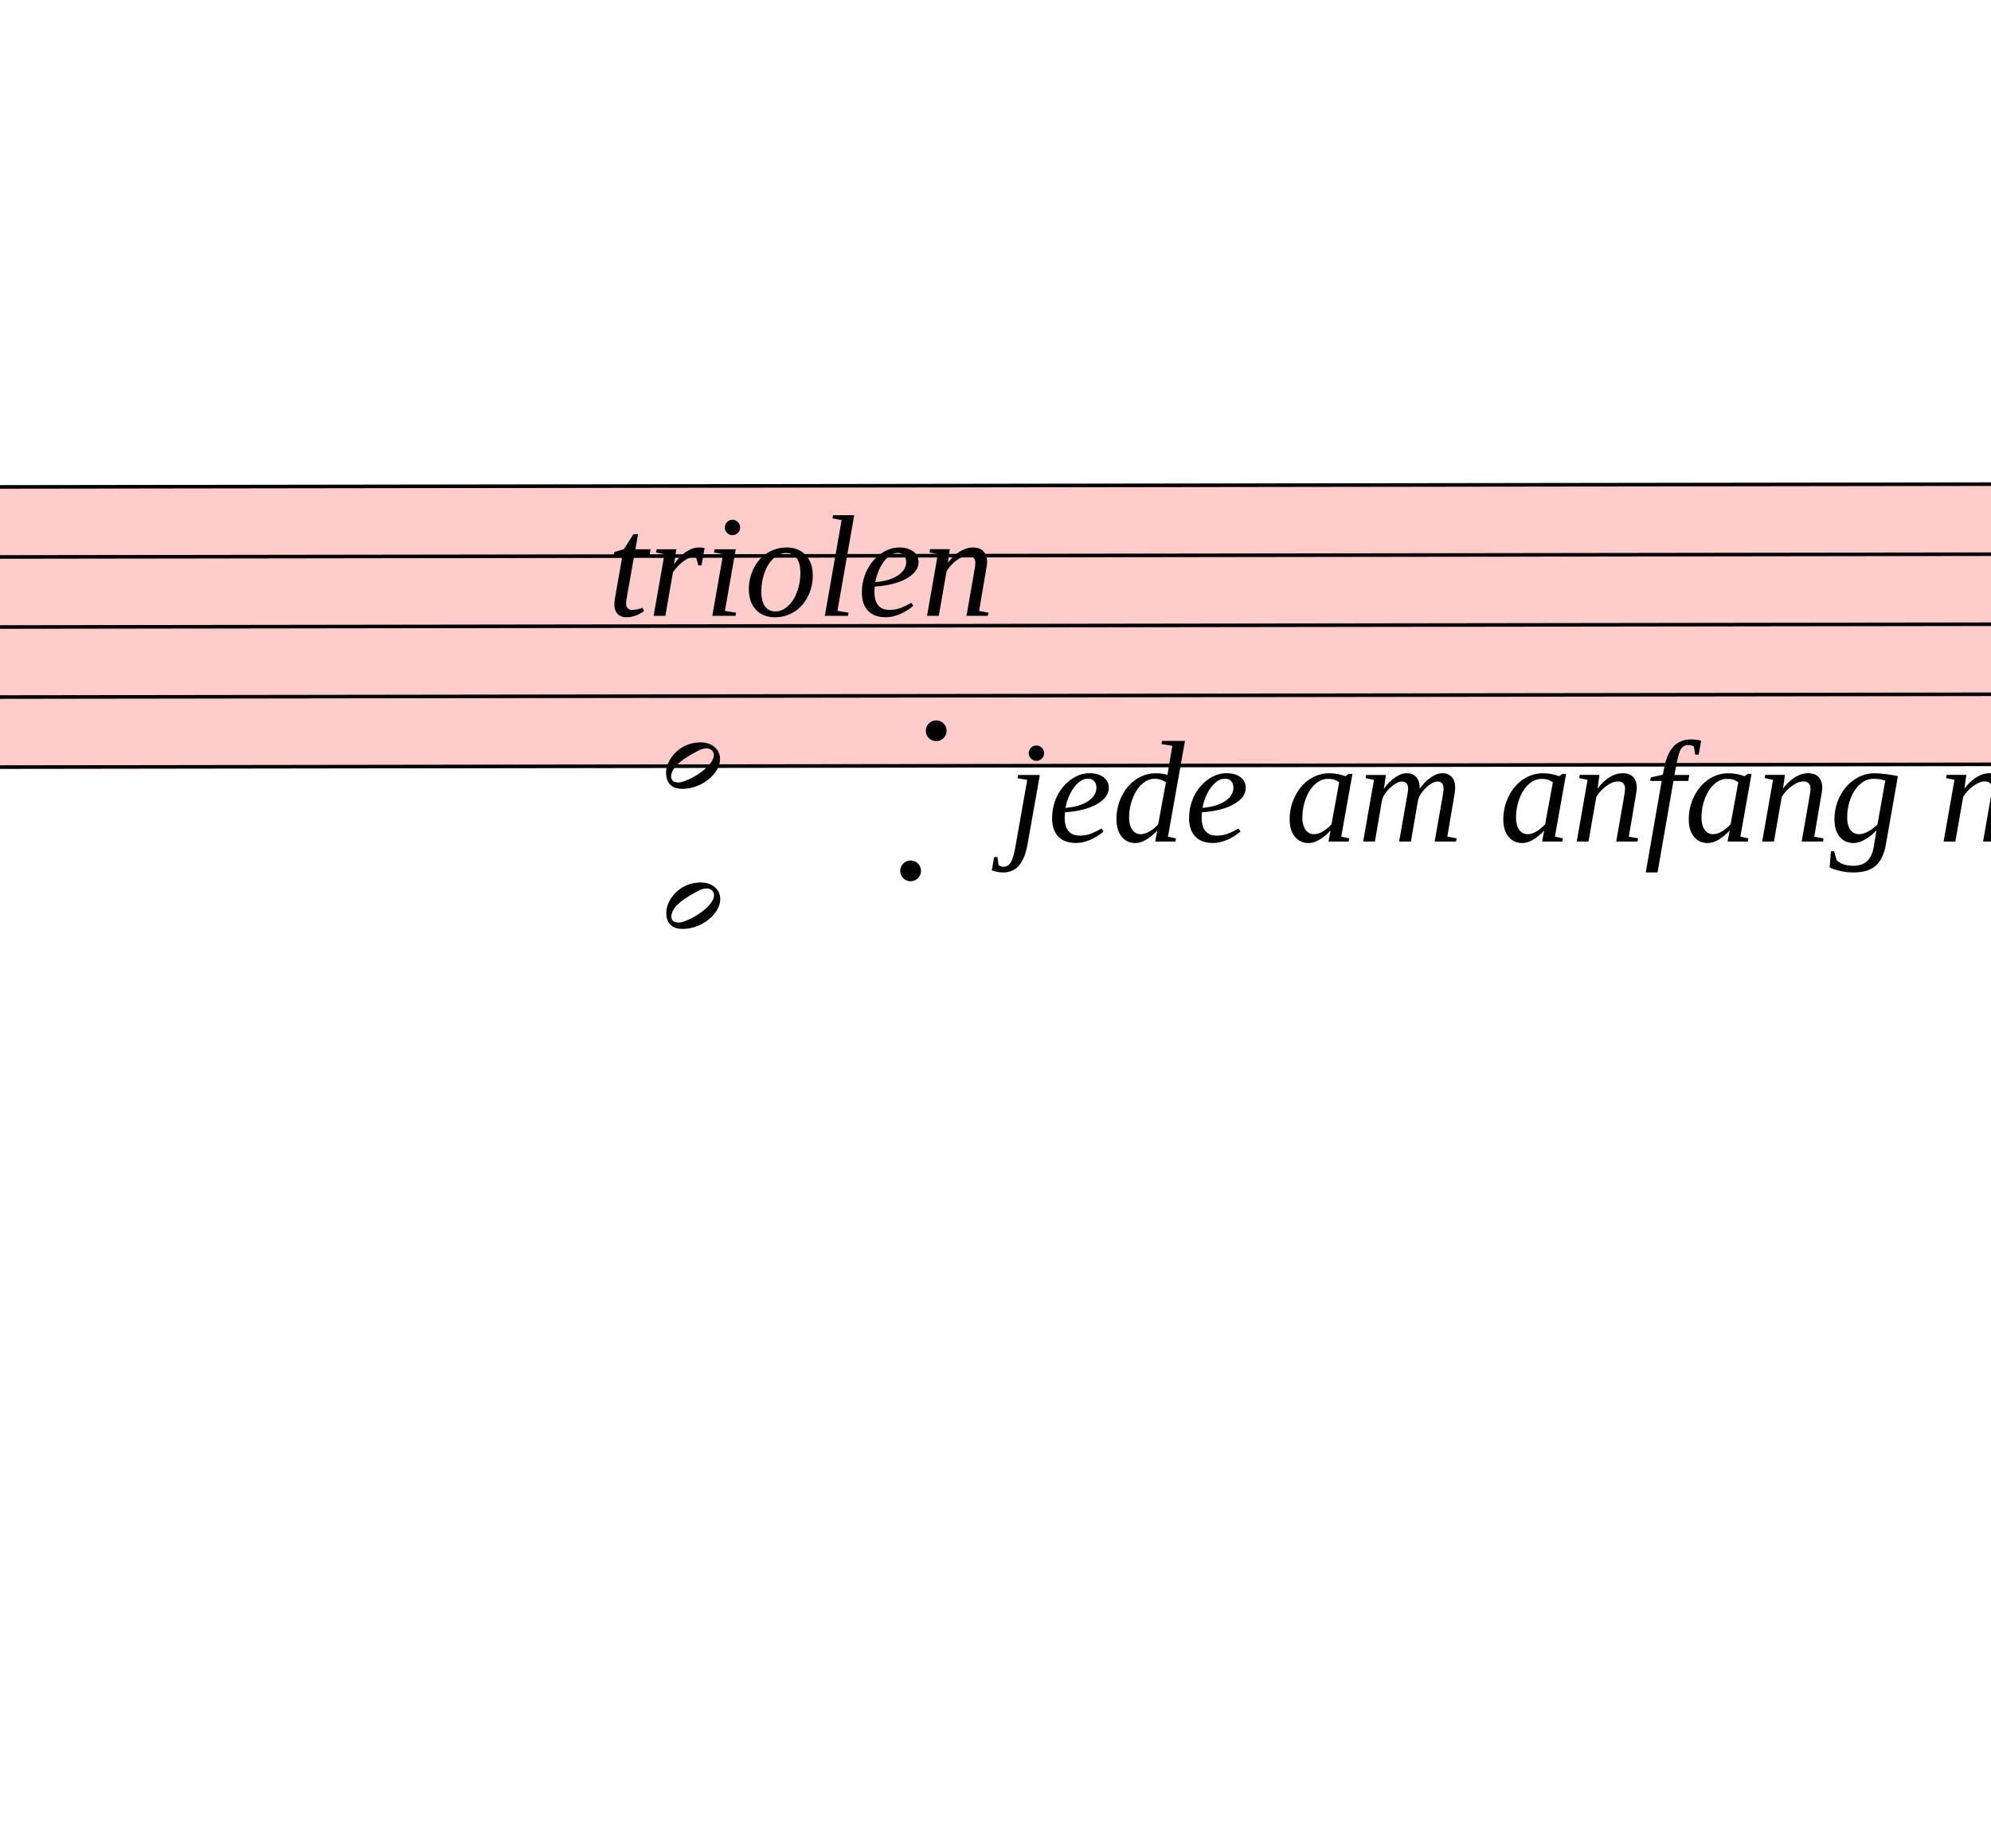
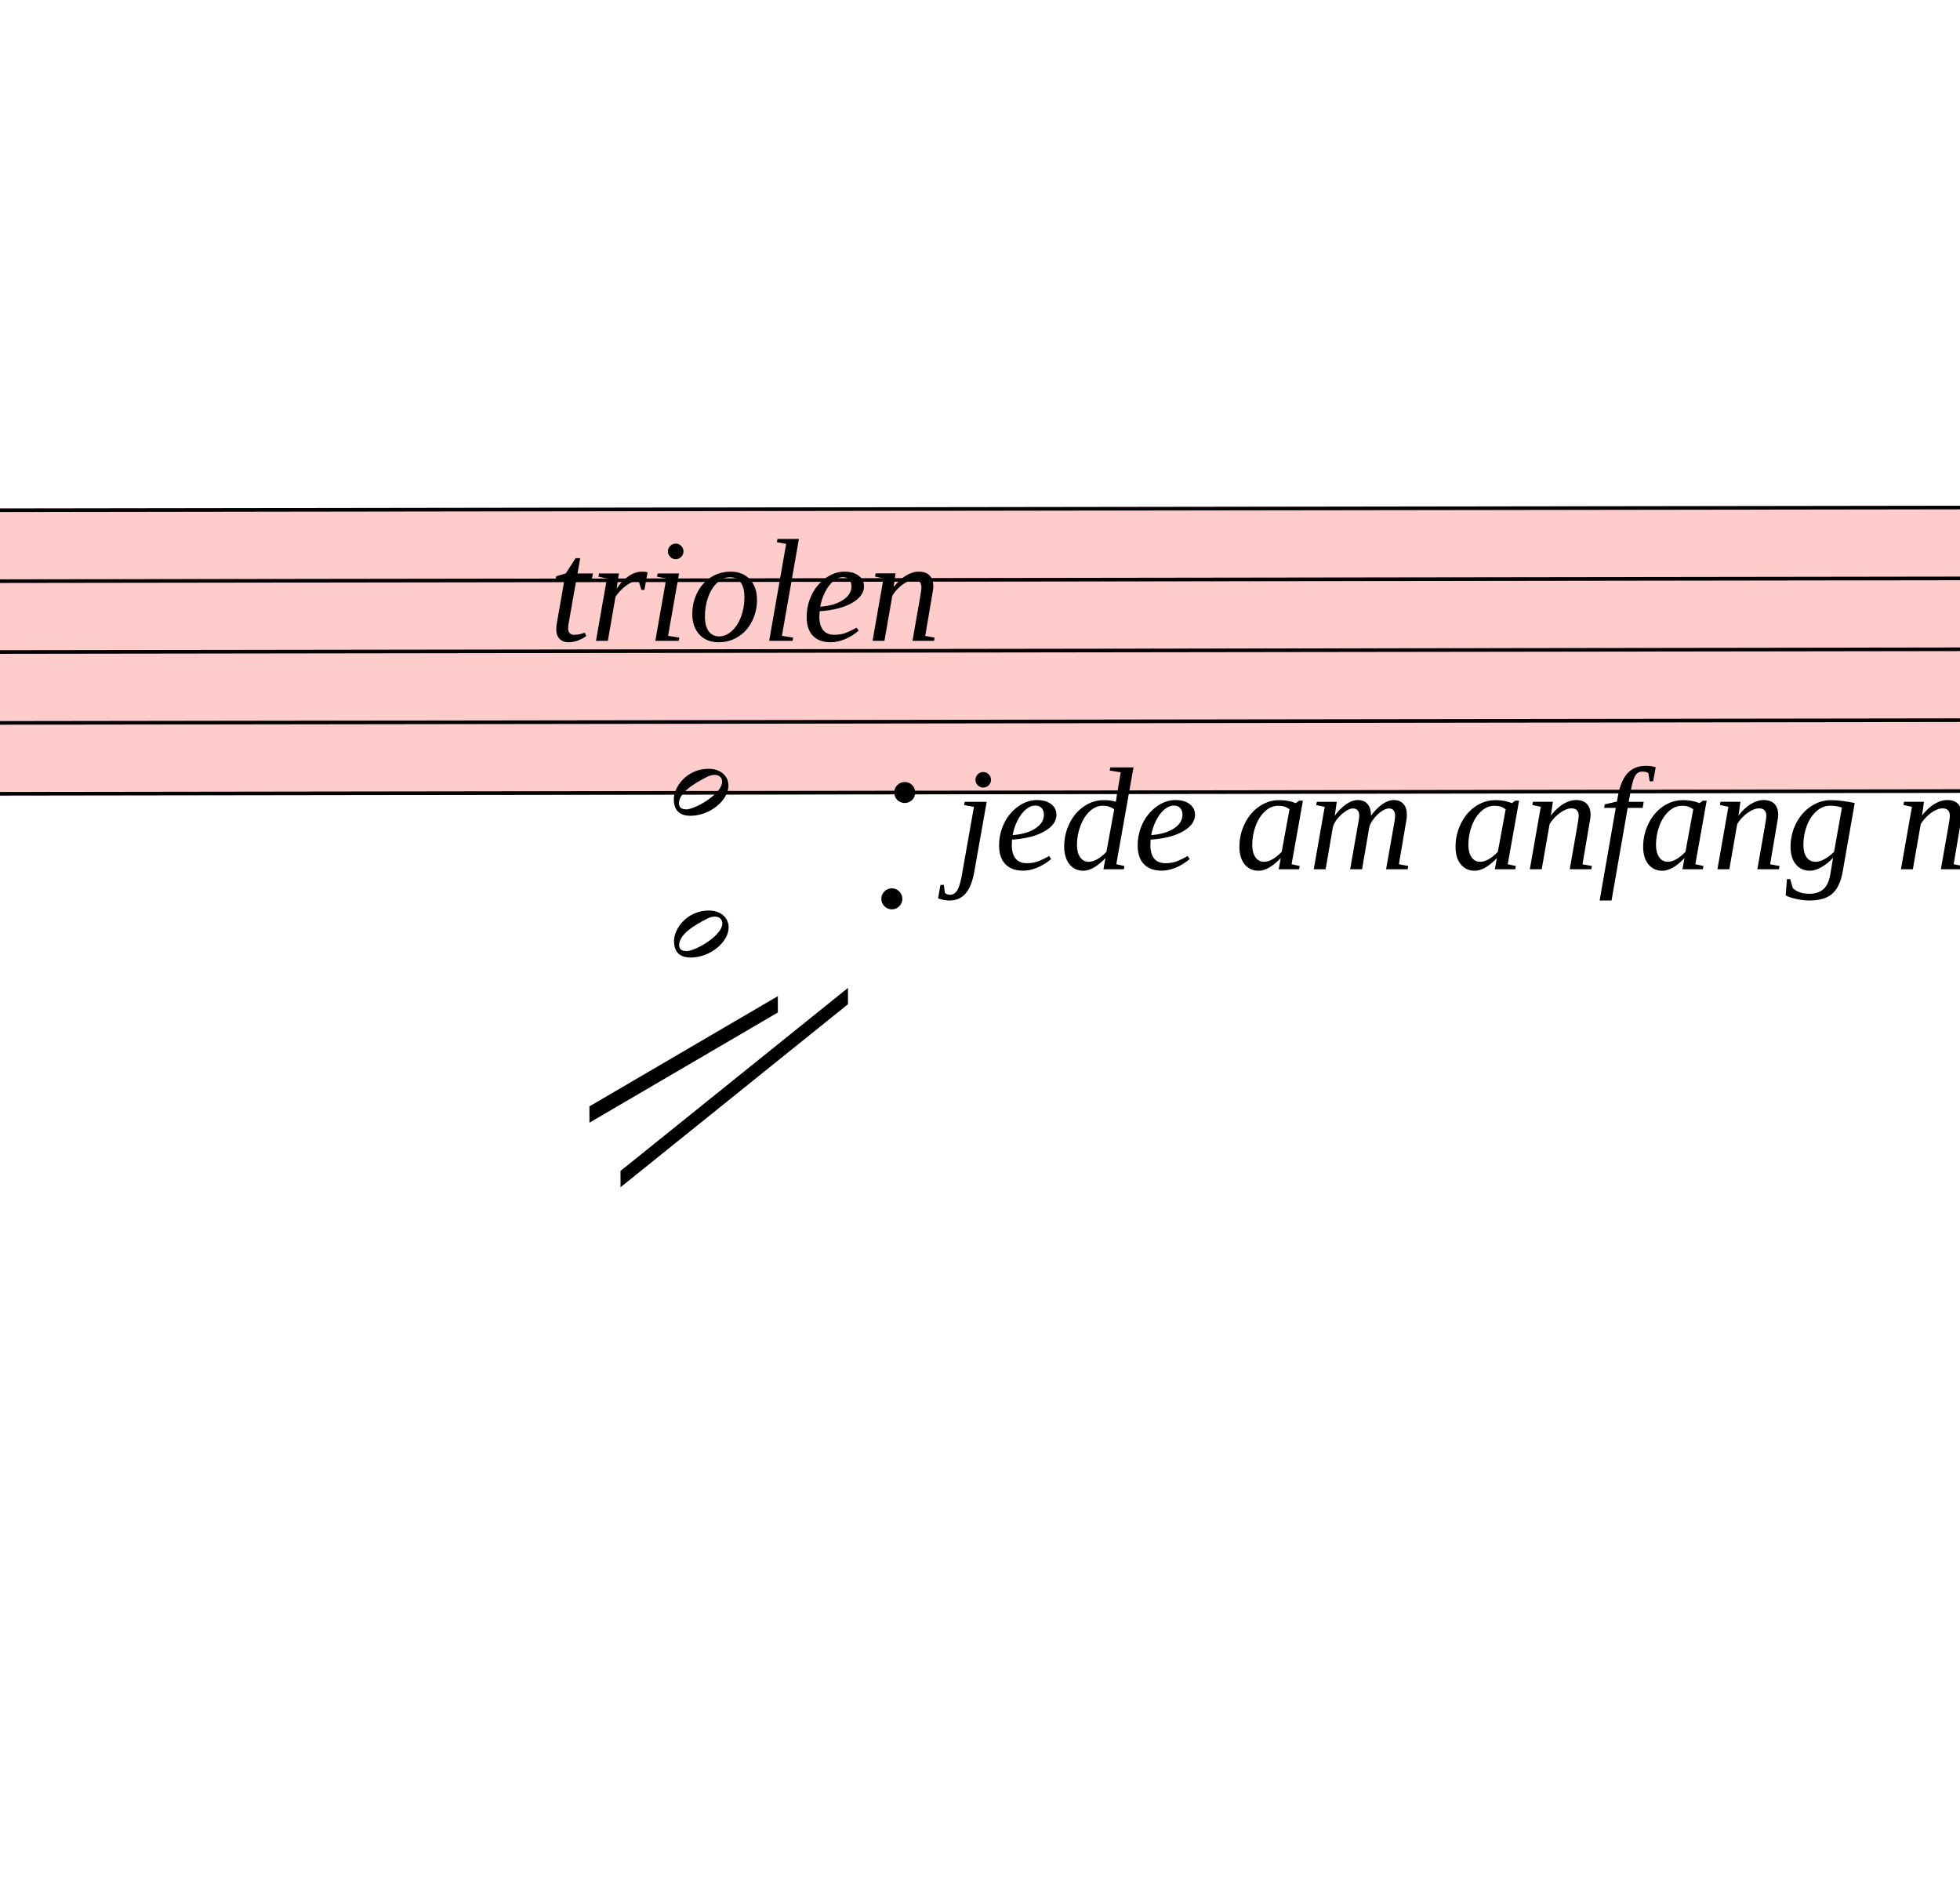
- <svg xmlns="http://www.w3.org/2000/svg" viewBox="3507 11952 5556 5157" version="1.1" overflow="visible">
+ <svg xmlns="http://www.w3.org/2000/svg" viewBox="3687 11903.4 5406.6 5206.5" version="1.1" overflow="visible">
  <defs>
    <style type="text/css">
    /* .staff * {
      fill: #000;
      stroke: #000;
    }

    .deletionBack {
      fill: #00000033;
    } */
  </style>
    <symbol id="sym_notehead_half" viewBox="0 0 1000 1000" overflow="inherit">
      <path transform="scale(1,-1)" d="M278 64c0 22 -17 39 -43 39c-12 0 -26 -3 -41 -10c-85 -43 -165 -94 -165 -156c5 -25 15 -32 49 -32c67 11 200 95 200 159zM0 -36c0 68 73 174 200 174c66 0 114 -39 114 -97c0 -84 -106 -173 -218 -173c-64 0 -96 32 -96 96z" />
    </symbol>
  </defs>
  <g class="rastrums">
    <g class="rastrum" data-id="r7db000d7-02cb-4c0a-abf2-64cdf795300e" style="transform: rotate(-0.08deg); transform-origin: 2196px 13311px;">
      <g class="rastrum bounding-box" data-id="bbox-r7db000d7-02cb-4c0a-abf2-64cdf795300e">
        <rect x="2196" y="13311" width="24003" height="792" fill="#ff000033" />
      </g>
      <path d="M2196 13316 L26199 13316" stroke-width="10" stroke="black" />
      <path d="M2196 13511.5 L26199 13511.5" stroke-width="10" stroke="black" />
      <path d="M2196 13707 L26199 13707" stroke-width="10" stroke="black" />
      <path d="M2196 13902.5 L26199 13902.5" stroke-width="10" stroke="black" />
      <path d="M2196 14098 L26199 14098" stroke-width="10" stroke="black" />
    </g>
  </g>
  <g class="draft" data-label="7" data-id="d05043ced-f9a5-48d5-937d-ccdfb6ebb305">
    <g class="system" data-id="sf06bf0eb-08a3-4006-b70f-529771d5b2f5">
      <g class="staff" data-n="1" data-rastrum="r7db000d7-02cb-4c0a-abf2-64cdf795300e" style="transform: rotate(-0.08deg); transform-origin: 2196px 13311px;">
        <g class="chord" data-id="d6578f0e8-85c4-4992-a274-6fe73264901a" data-stem.dir="down">
          <g class="notehead">
-             <use href="#sym_notehead_half" height="480px" width="480px" x="5346" y="14098" />
+             <use href="#sym_notehead_half" height="480px" width="480px" x="5526" y="14098" />
          </g>
          <g class="notehead">
-             <use href="#sym_notehead_half" height="480px" width="480px" x="5346" y="14489" />
+             <use href="#sym_notehead_half" height="480px" width="480px" x="5526" y="14489" />
          </g>
          <g class="ledgerLines below">
-             <path d="M5307 14489 L5535 14489" stroke-width="18" />
-             <path d="M5307 14293.5 L5535 14293.5" stroke-width="18" />
+             <path d="M5487 14489 L5715 14489" stroke-width="18" />
+             <path d="M5487 14293.5 L5715 14293.5" stroke-width="18" />
          </g>
          <g class="stem">
-             <path d="M5346 14098 L5346 15075.5" stroke-width="14" />
+             <path d="M5526 14098 L5526 15075.5" stroke-width="14" />
          </g>
        </g>
        <g class="dot augmentation" data-id="d3c54e8a8-e7be-450e-a317-63bca313fc5c" data-class="dot augmentation">
-           <ellipse cx="6028" cy="14391.25" rx="29" ry="29" fill-opacity="1" stroke-opacity="1" />
+           <ellipse cx="6127" cy="14391.25" rx="29" ry="29" fill-opacity="1" stroke-opacity="1" />
        </g>
        <g class="dot augmentation" data-id="db9fc5919-2612-422c-8de8-37bfd978d72d" data-class="dot augmentation">
-           <ellipse cx="6100" cy="14000.25" rx="29" ry="29" fill-opacity="1" stroke-opacity="1" />
+           <ellipse cx="6163" cy="14098" rx="29" ry="29" fill-opacity="1" stroke-opacity="1" />
        </g>
      </g>
      <g class="barLine" data-id="dcc9f2548-de47-4a8e-a7e5-77bfdb43fcd8">
-         <path d="M7263 13752 L6975 15309" stroke-width="27" />
+         <path d="M7293.6 13703.4 L6984 15309.9" stroke-width="27" />
+       </g>
+       <g class="line bTrem" data-class="line bTrem" data-id="dd5e074f8-a148-4cfb-a704-9f78c3769742" style="transform: rotate(-0.08deg); transform-origin: 2196px 13311px;">
+         <polygon points="5292,14962.5 5812.2,14659.2 5812.2,14704.2 5292,15007.5" stroke-opacity="1" fill-opacity="1" />
+       </g>
+       <g class="line bTrem" data-class="line bTrem" data-id="d9f7f52a2-25e7-477a-b804-b7328ec3d127" style="transform: rotate(-0.08deg); transform-origin: 2196px 13311px;">
+         <polygon points="5377.5,15140.7 6005.7,14636.7 6005.7,14681.7 5377.5,15185.7" stroke-opacity="1" fill-opacity="1" />
      </g>
      <g class="dir" data-id="d9d28468b-3325-4be5-a9fa-29d1ba54b026" data-class="dir" id="d9d28468b-3325-4be5-a9fa-29d1ba54b026" style="font-style: italic;">
        <text x="5202" y="13671" text-anchor="start" font-size="0px" textLength="1170px">
          <tspan font-size="405px">triolen</tspan>
        </text>
      </g>
      <g class="dir" data-id="d9558d977-e917-4793-af1c-d78340ca87c9" data-class="dir" id="d9558d977-e917-4793-af1c-d78340ca87c9" style="font-style: italic;">
        <text x="6318" y="14301" text-anchor="start" font-size="0px" textLength="3960px">
          <tspan font-size="405px">jede am anfang nicht</tspan>
        </text>
      </g>
    </g>
    <g class="deletions" />
  </g>
</svg>
